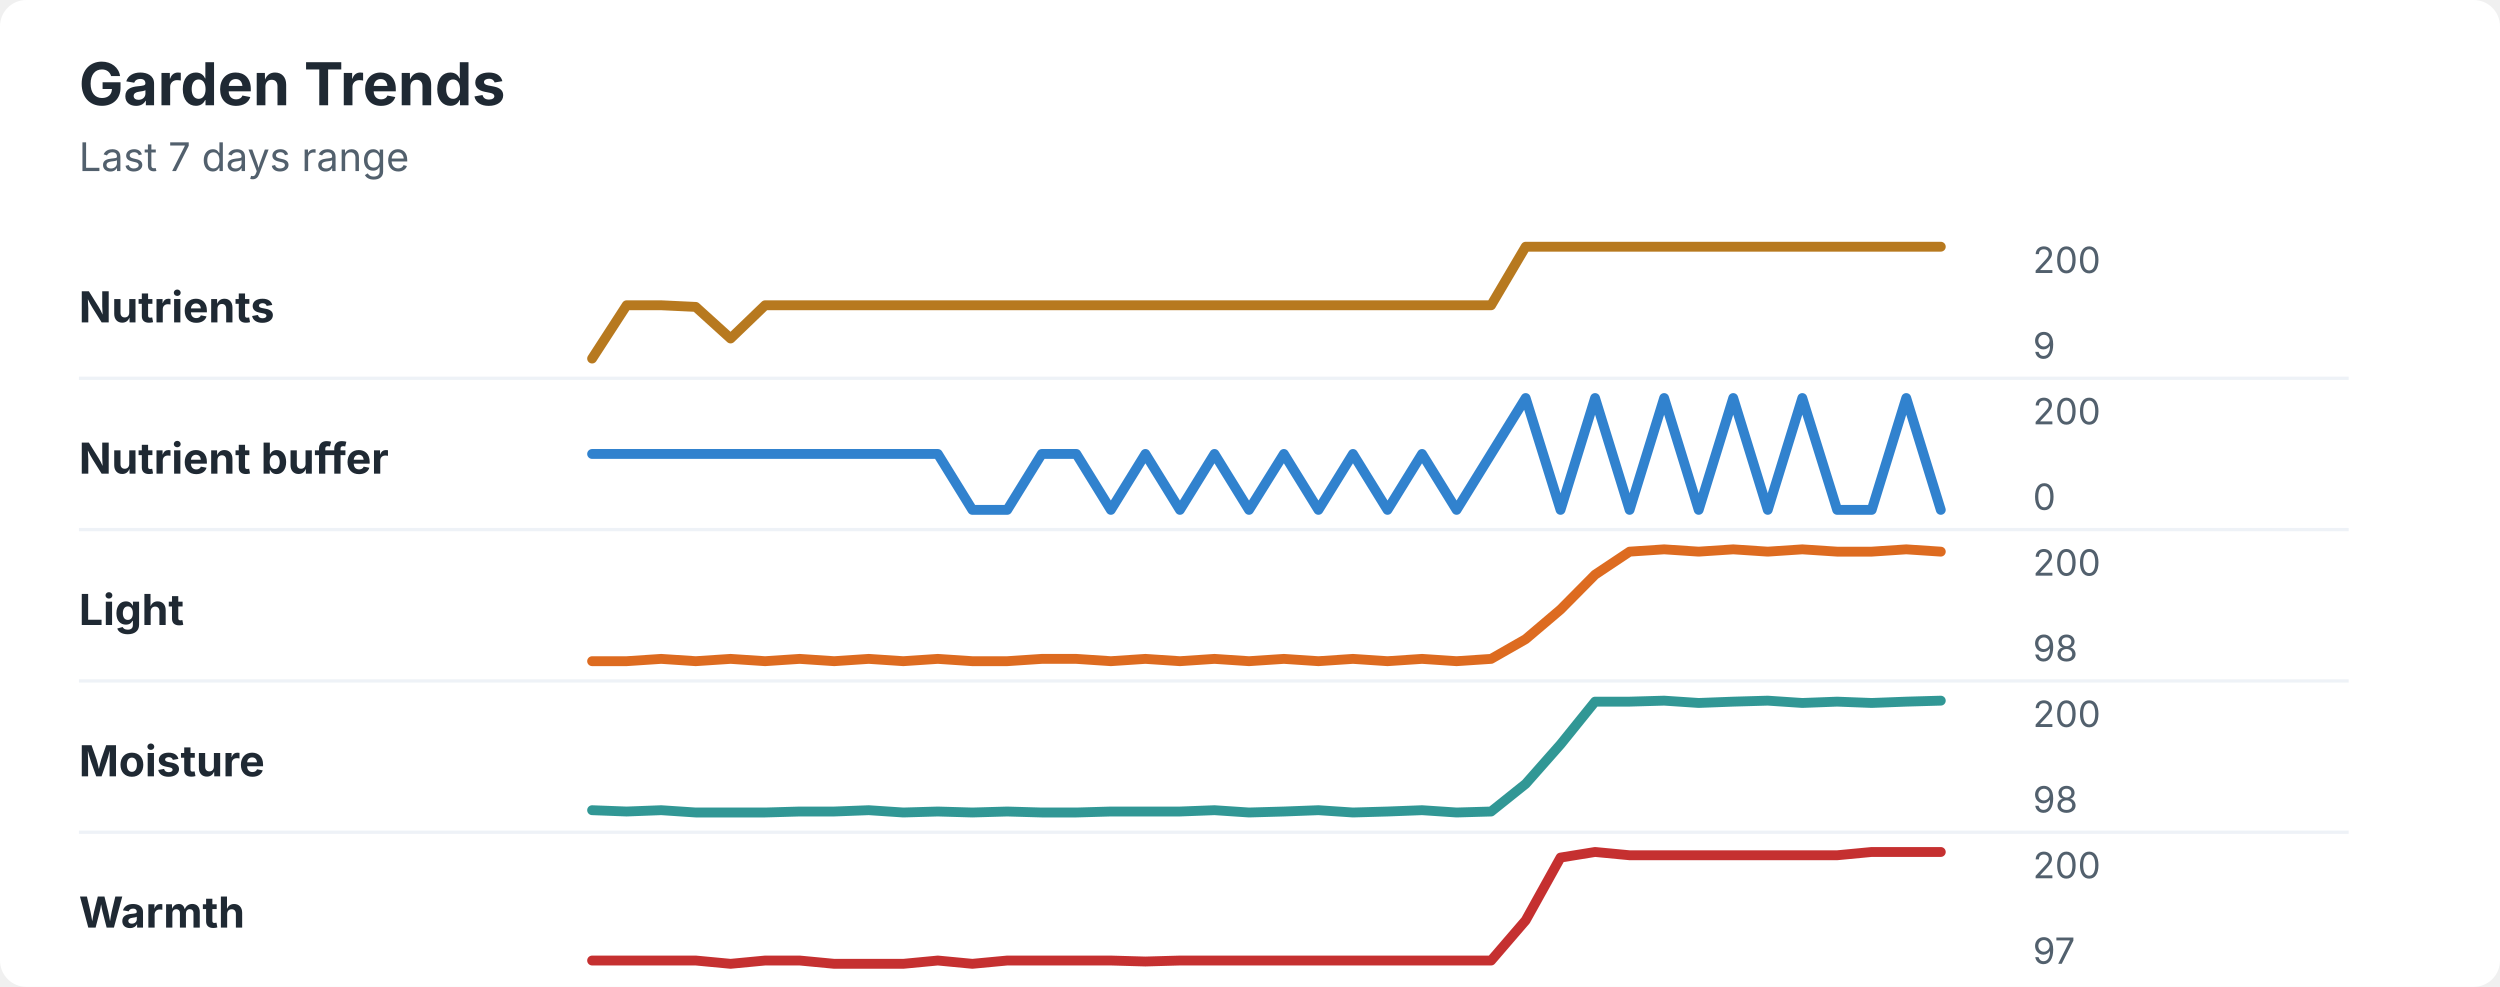
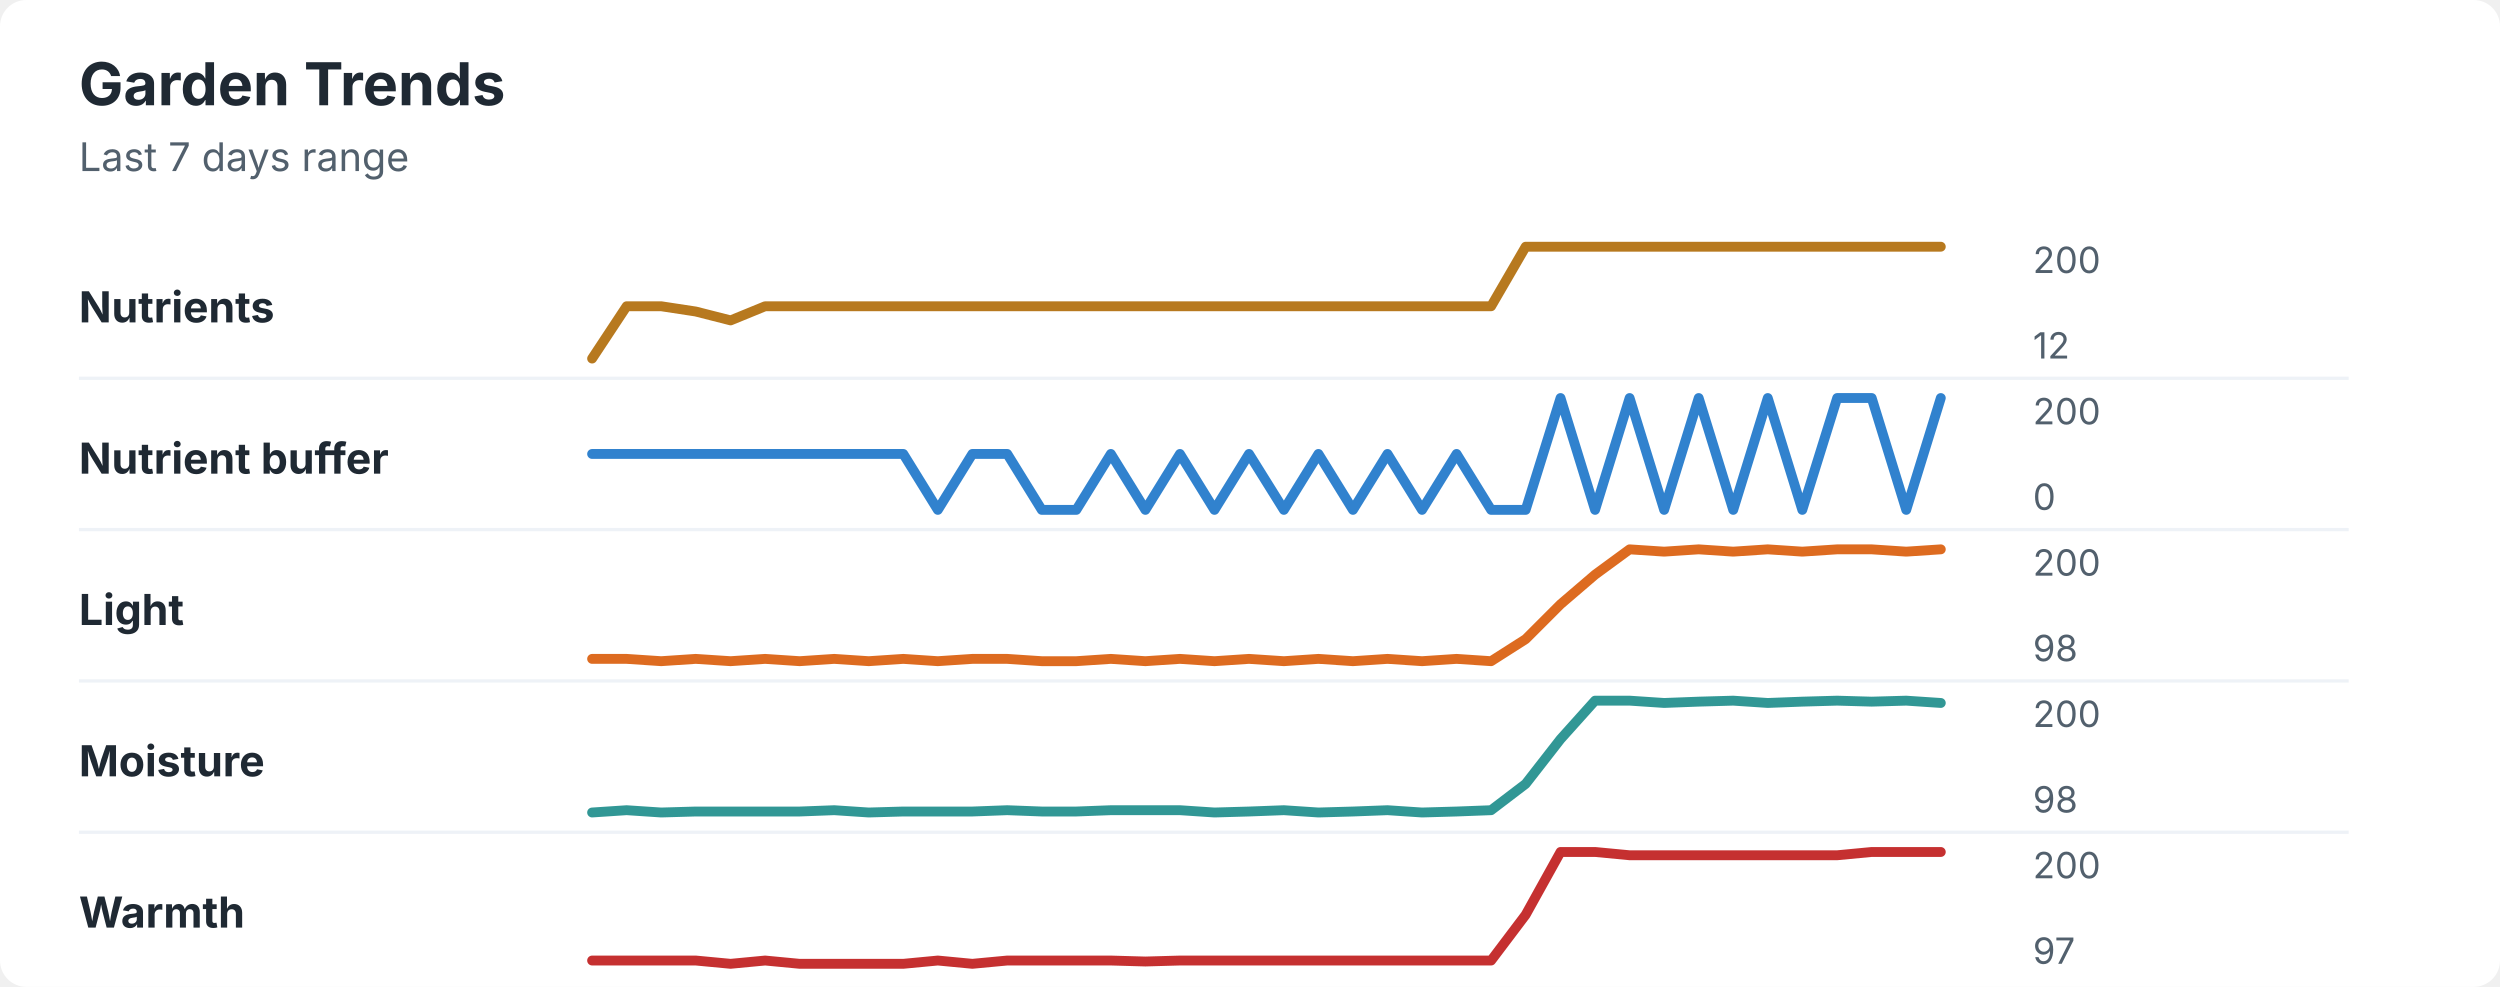
<svg xmlns="http://www.w3.org/2000/svg" width="760" height="300" viewBox="0 0 760 300" role="img" aria-labelledby="title desc">
  <rect width="760" height="300" rx="8" fill="#ffffff" />
  <style>
    text { font-family: -apple-system, BlinkMacSystemFont, "Segoe UI", sans-serif; }
    .title { font-size: 18px; font-weight: 700; fill: #1f2933; }
    .subtitle { font-size: 12px; fill: #52606d; }
    .label { font-size: 13px; font-weight: 650; fill: #1f2933; }
    .axis-value { font-size: 11px; fill: #52606d; }
    .separator { stroke: #eef2f7; stroke-width: 1; }
  </style>
  <text x="24" y="32" class="title">Garden Trends</text>
  <text x="24" y="52" class="subtitle">Last 7 days range</text>
  <text x="24" y="98" class="label">Nutrients</text>
-   <polyline points="180.0,109.0 190.5,92.8 201.0,92.8 211.5,93.3 222.1,102.9 232.6,92.8 243.1,92.8 253.6,92.8 264.1,92.8 274.6,92.8 285.1,92.8 295.6,92.8 306.2,92.8 316.7,92.8 327.2,92.8 337.7,92.8 348.2,92.8 358.7,92.8 369.2,92.8 379.7,92.8 390.3,92.8 400.8,92.8 411.3,92.8 421.8,92.8 432.3,92.8 442.8,92.8 453.3,92.8 463.8,75.0 474.4,75.0 484.9,75.0 495.4,75.0 505.9,75.0 516.4,75.0 526.9,75.0 537.4,75.0 547.9,75.0 558.5,75.0 569.0,75.0 579.5,75.0 590.0,75.0 " fill="none" stroke="#b7791f" stroke-width="3" stroke-linecap="round" stroke-linejoin="round" />
+   <polyline points="180.0,109.0 190.5,93.1 201.0,93.1 211.5,94.7 222.1,97.4 232.6,93.1 243.1,93.1 253.6,93.1 264.1,93.1 274.6,93.1 285.1,93.1 295.6,93.1 306.2,93.1 316.7,93.1 327.2,93.1 337.7,93.1 348.2,93.1 358.7,93.1 369.2,93.1 379.7,93.1 390.3,93.1 400.8,93.1 411.3,93.1 421.8,93.1 432.3,93.1 442.8,93.1 453.3,93.1 463.8,75.0 474.4,75.0 484.9,75.0 495.4,75.0 505.9,75.0 516.4,75.0 526.9,75.0 537.4,75.0 547.9,75.0 558.5,75.0 569.0,75.0 579.5,75.0 590.0,75.0 " fill="none" stroke="#b7791f" stroke-width="3" stroke-linecap="round" stroke-linejoin="round" />
  <text x="618" y="83" class="axis-value">200</text>
-   <text x="618" y="109" class="axis-value">9</text>
+   <text x="618" y="109" class="axis-value">12</text>
  <line x1="24" y1="115.0" x2="714" y2="115.0" class="separator" />
  <text x="24" y="144" class="label">Nutrient buffer</text>
-   <polyline points="180.0,138.0 190.5,138.0 201.0,138.0 211.5,138.0 222.1,138.0 232.6,138.0 243.1,138.0 253.6,138.0 264.1,138.0 274.6,138.0 285.1,138.0 295.6,155.0 306.2,155.0 316.7,138.0 327.2,138.0 337.7,155.0 348.2,138.0 358.7,155.0 369.2,138.0 379.7,155.0 390.3,138.0 400.8,155.0 411.3,138.0 421.8,155.0 432.3,138.0 442.8,155.0 453.3,138.0 463.8,121.0 474.4,155.0 484.9,121.0 495.4,155.0 505.9,121.0 516.4,155.0 526.9,121.0 537.4,155.0 547.9,121.0 558.5,155.0 569.0,155.0 579.5,121.0 590.0,155.0 " fill="none" stroke="#3182ce" stroke-width="3" stroke-linecap="round" stroke-linejoin="round" />
+   <polyline points="180.0,138.0 190.5,138.0 201.0,138.0 211.5,138.0 222.1,138.0 232.6,138.0 243.1,138.0 253.6,138.0 264.1,138.0 274.6,138.0 285.1,155.0 295.6,138.0 306.2,138.0 316.7,155.0 327.2,155.0 337.7,138.0 348.2,155.0 358.7,138.0 369.2,155.0 379.7,138.0 390.3,155.0 400.8,138.0 411.3,155.0 421.8,138.0 432.3,155.0 442.8,138.0 453.3,155.0 463.8,155.0 474.4,121.0 484.9,155.0 495.4,121.0 505.9,155.0 516.4,121.0 526.9,155.0 537.4,121.0 547.9,155.0 558.5,121.0 569.0,121.0 579.5,155.0 590.0,121.0 " fill="none" stroke="#3182ce" stroke-width="3" stroke-linecap="round" stroke-linejoin="round" />
  <text x="618" y="129" class="axis-value">200</text>
  <text x="618" y="155" class="axis-value">0</text>
  <line x1="24" y1="161.0" x2="714" y2="161.0" class="separator" />
  <text x="24" y="190" class="label">Light</text>
-   <polyline points="180.0,201.0 190.5,201.0 201.0,200.3 211.5,201.0 222.1,200.3 232.6,201.0 243.1,200.3 253.6,201.0 264.1,200.3 274.6,201.0 285.1,200.3 295.6,201.0 306.2,201.0 316.7,200.3 327.2,200.3 337.7,201.0 348.2,200.3 358.7,201.0 369.2,200.3 379.7,201.0 390.3,200.3 400.8,201.0 411.3,200.3 421.8,201.0 432.3,200.3 442.8,201.0 453.3,200.3 463.8,194.3 474.4,185.3 484.9,174.7 495.4,167.7 505.9,167.0 516.4,167.7 526.9,167.0 537.4,167.7 547.9,167.0 558.5,167.7 569.0,167.7 579.5,167.0 590.0,167.7 " fill="none" stroke="#dd6b20" stroke-width="3" stroke-linecap="round" stroke-linejoin="round" />
+   <polyline points="180.0,200.3 190.5,200.3 201.0,201.0 211.5,200.3 222.1,201.0 232.6,200.3 243.1,201.0 253.6,200.3 264.1,201.0 274.6,200.3 285.1,201.0 295.6,200.3 306.2,200.3 316.7,201.0 327.2,201.0 337.7,200.3 348.2,201.0 358.7,200.3 369.2,201.0 379.7,200.3 390.3,201.0 400.8,200.3 411.3,201.0 421.8,200.3 432.3,201.0 442.8,200.3 453.3,201.0 463.8,194.3 474.4,183.7 484.9,174.7 495.4,167.0 505.9,167.7 516.4,167.0 526.9,167.7 537.4,167.0 547.9,167.7 558.5,167.0 569.0,167.0 579.5,167.7 590.0,167.0 " fill="none" stroke="#dd6b20" stroke-width="3" stroke-linecap="round" stroke-linejoin="round" />
  <text x="618" y="175" class="axis-value">200</text>
  <text x="618" y="201" class="axis-value">98</text>
  <line x1="24" y1="207.0" x2="714" y2="207.0" class="separator" />
  <text x="24" y="236" class="label">Moisture</text>
-   <polyline points="180.0,246.3 190.5,246.7 201.0,246.3 211.5,247.0 222.1,247.0 232.6,247.0 243.1,246.7 253.6,246.7 264.1,246.3 274.6,247.0 285.1,246.7 295.6,247.0 306.2,246.7 316.7,247.0 327.2,247.0 337.7,246.7 348.2,246.7 358.7,246.7 369.2,246.3 379.7,247.0 390.3,246.7 400.8,246.3 411.3,247.0 421.8,246.7 432.3,246.3 442.8,247.0 453.3,246.7 463.8,238.3 474.4,226.3 484.9,213.3 495.4,213.3 505.9,213.0 516.4,213.7 526.9,213.3 537.4,213.0 547.9,213.7 558.5,213.3 569.0,213.7 579.5,213.3 590.0,213.0 " fill="none" stroke="#319795" stroke-width="3" stroke-linecap="round" stroke-linejoin="round" />
+   <polyline points="180.0,247.0 190.5,246.3 201.0,247.0 211.5,246.7 222.1,246.7 232.6,246.7 243.1,246.7 253.6,246.3 264.1,247.0 274.6,246.7 285.1,246.7 295.6,246.7 306.2,246.3 316.7,246.7 327.2,246.7 337.7,246.3 348.2,246.3 358.7,246.3 369.2,247.0 379.7,246.7 390.3,246.3 400.8,247.0 411.3,246.7 421.8,246.3 432.3,247.0 442.8,246.7 453.3,246.3 463.8,238.3 474.4,224.7 484.9,213.0 495.4,213.0 505.9,213.7 516.4,213.3 526.9,213.0 537.4,213.7 547.9,213.3 558.5,213.0 569.0,213.3 579.5,213.0 590.0,213.7 " fill="none" stroke="#319795" stroke-width="3" stroke-linecap="round" stroke-linejoin="round" />
  <text x="618" y="221" class="axis-value">200</text>
  <text x="618" y="247" class="axis-value">98</text>
  <line x1="24" y1="253.0" x2="714" y2="253.0" class="separator" />
  <text x="24" y="282" class="label">Warmth</text>
-   <polyline points="180.0,292.0 190.5,292.0 201.0,292.0 211.5,292.0 222.1,293.0 232.6,292.0 243.1,292.0 253.6,293.0 264.1,293.0 274.6,293.0 285.1,292.0 295.6,293.0 306.2,292.0 316.7,292.0 327.2,292.0 337.7,292.0 348.2,292.3 358.7,292.0 369.2,292.0 379.7,292.0 390.3,292.0 400.8,292.0 411.3,292.0 421.8,292.0 432.3,292.0 442.8,292.0 453.3,292.0 463.8,279.8 474.4,260.7 484.9,259.0 495.4,260.0 505.9,260.0 516.4,260.0 526.9,260.0 537.4,260.0 547.9,260.0 558.5,260.0 569.0,259.0 579.5,259.0 590.0,259.0 " fill="none" stroke="#c53030" stroke-width="3" stroke-linecap="round" stroke-linejoin="round" />
+   <polyline points="180.0,292.0 190.5,292.0 201.0,292.0 211.5,292.0 222.1,293.0 232.6,292.0 243.1,293.0 253.6,293.0 264.1,293.0 274.6,293.0 285.1,292.0 295.6,293.0 306.2,292.0 316.7,292.0 327.2,292.0 337.7,292.0 348.2,292.3 358.7,292.0 369.2,292.0 379.7,292.0 390.3,292.0 400.8,292.0 411.3,292.0 421.8,292.0 432.3,292.0 442.8,292.0 453.3,292.0 463.8,278.1 474.4,259.0 484.9,259.0 495.4,260.0 505.9,260.0 516.4,260.0 526.9,260.0 537.4,260.0 547.9,260.0 558.5,260.0 569.0,259.0 579.5,259.0 590.0,259.0 " fill="none" stroke="#c53030" stroke-width="3" stroke-linecap="round" stroke-linejoin="round" />
  <text x="618" y="267" class="axis-value">200</text>
  <text x="618" y="293" class="axis-value">97</text>
</svg>
